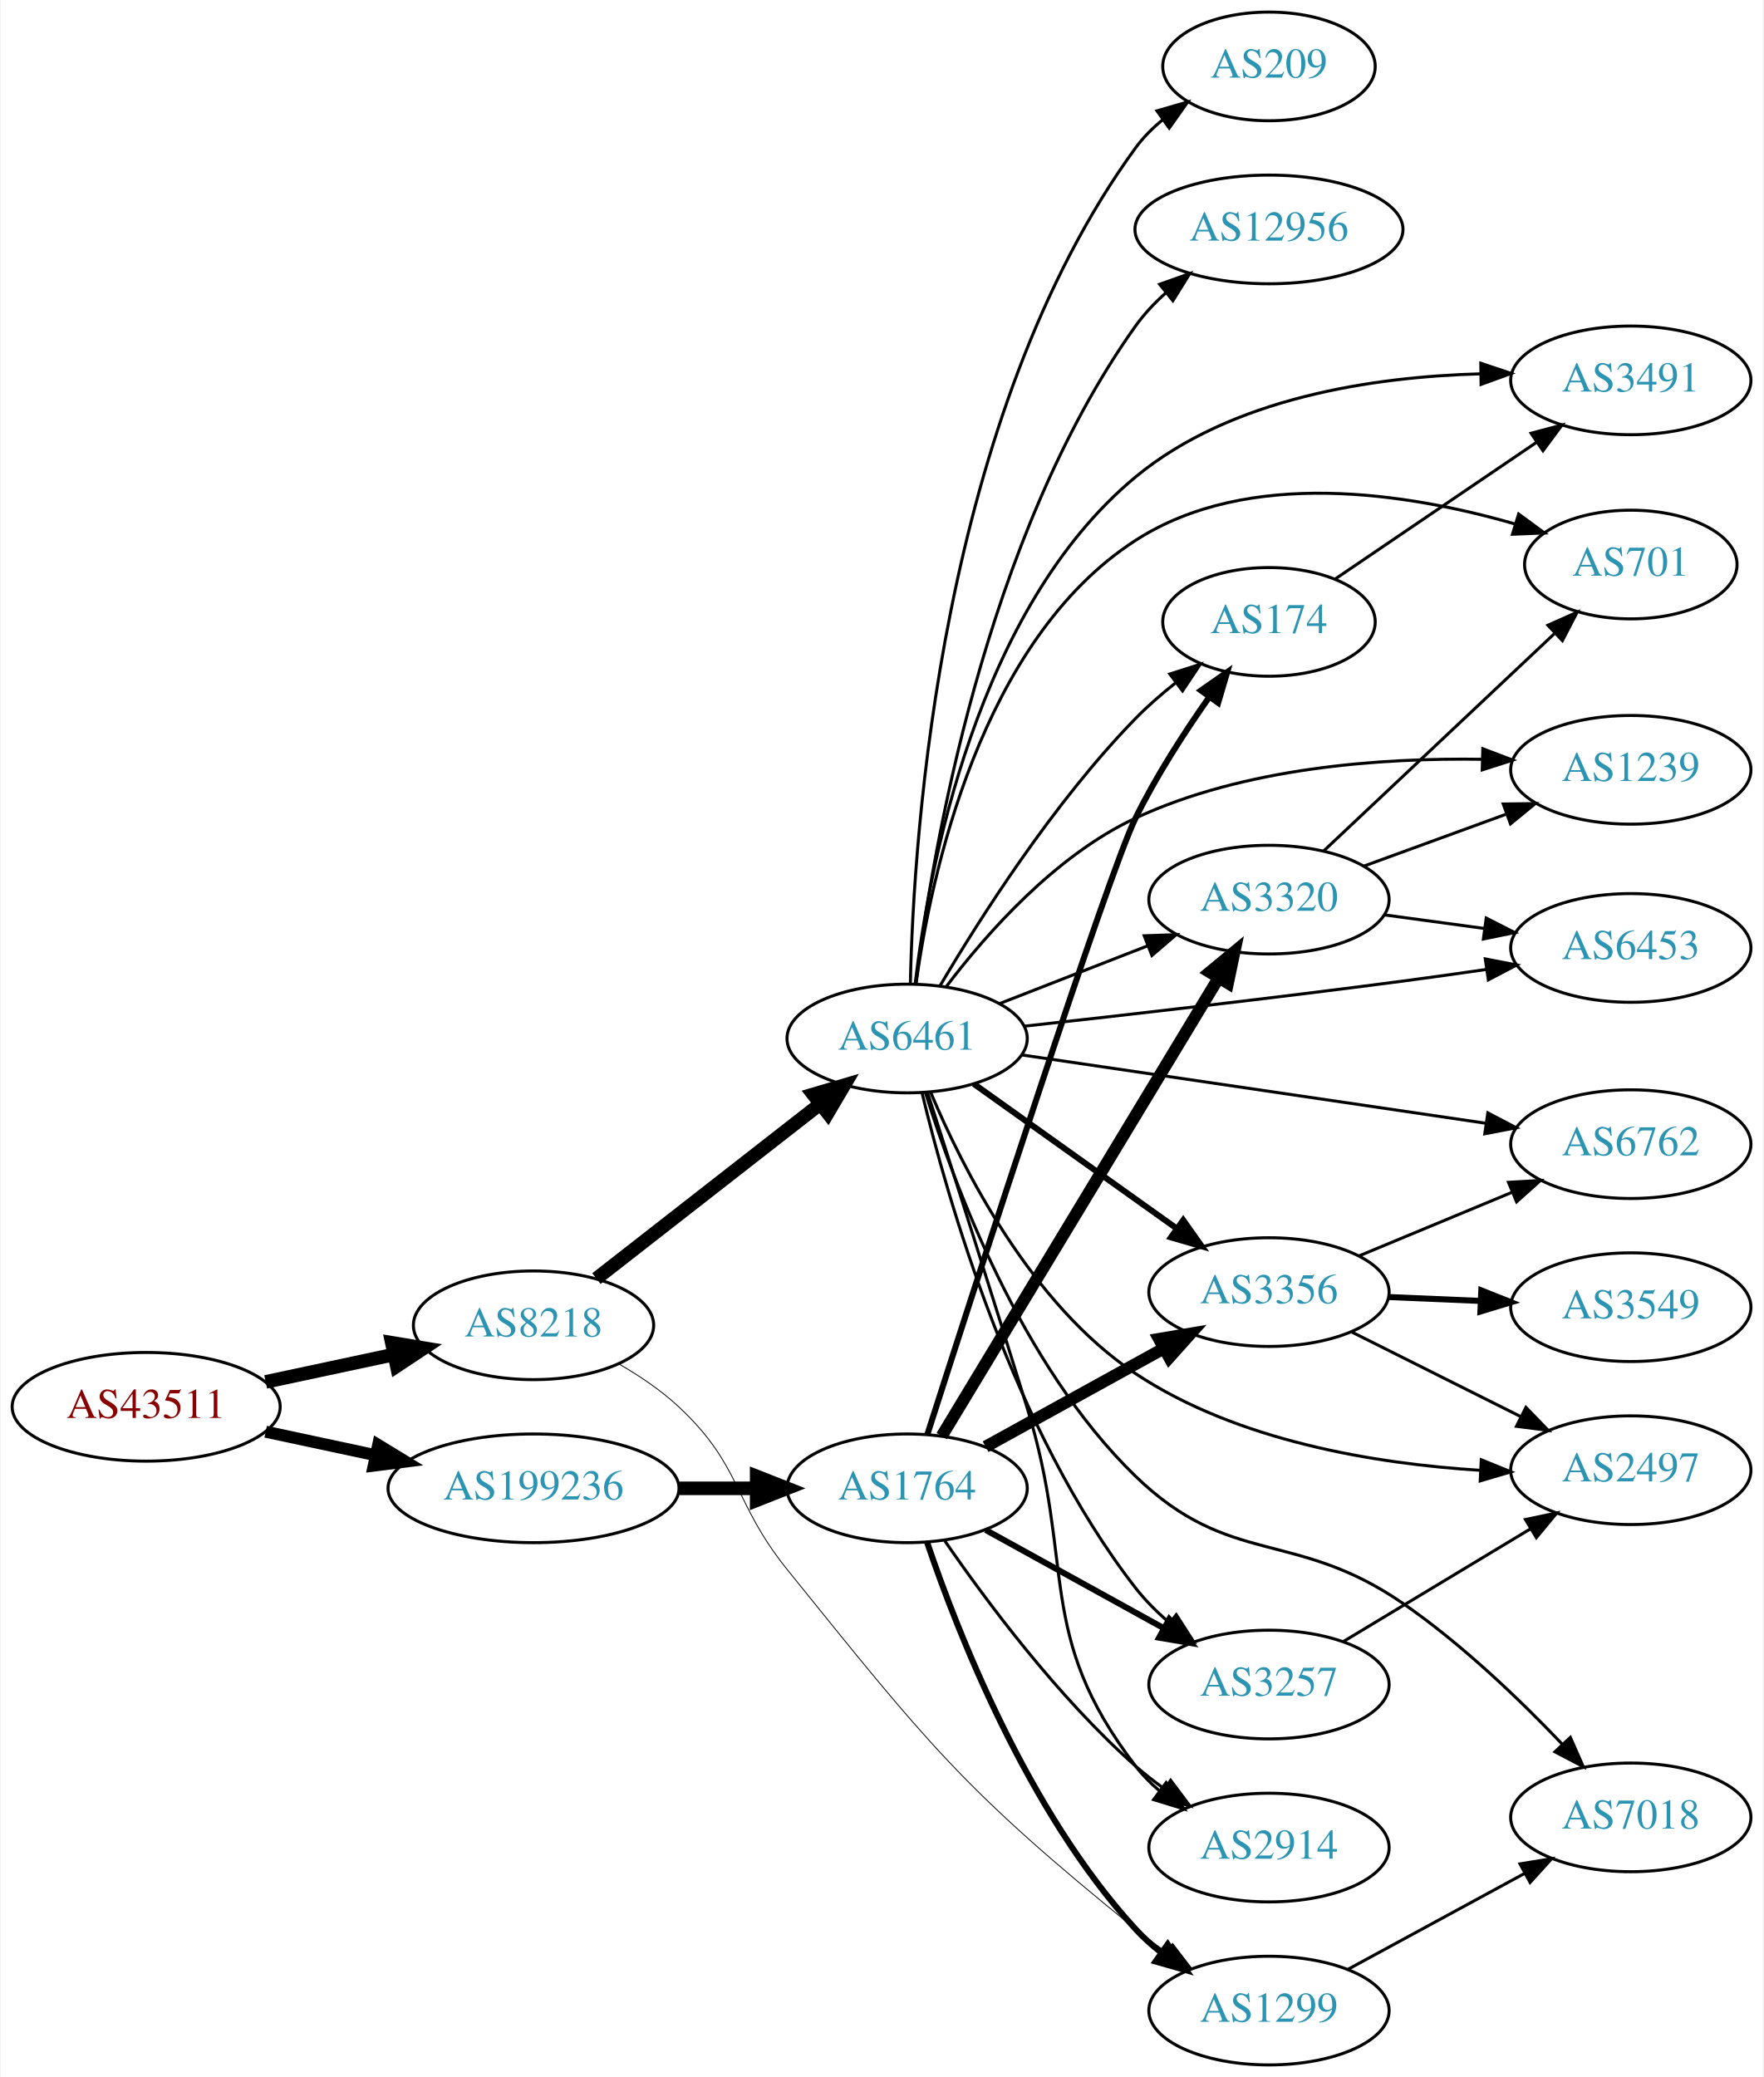
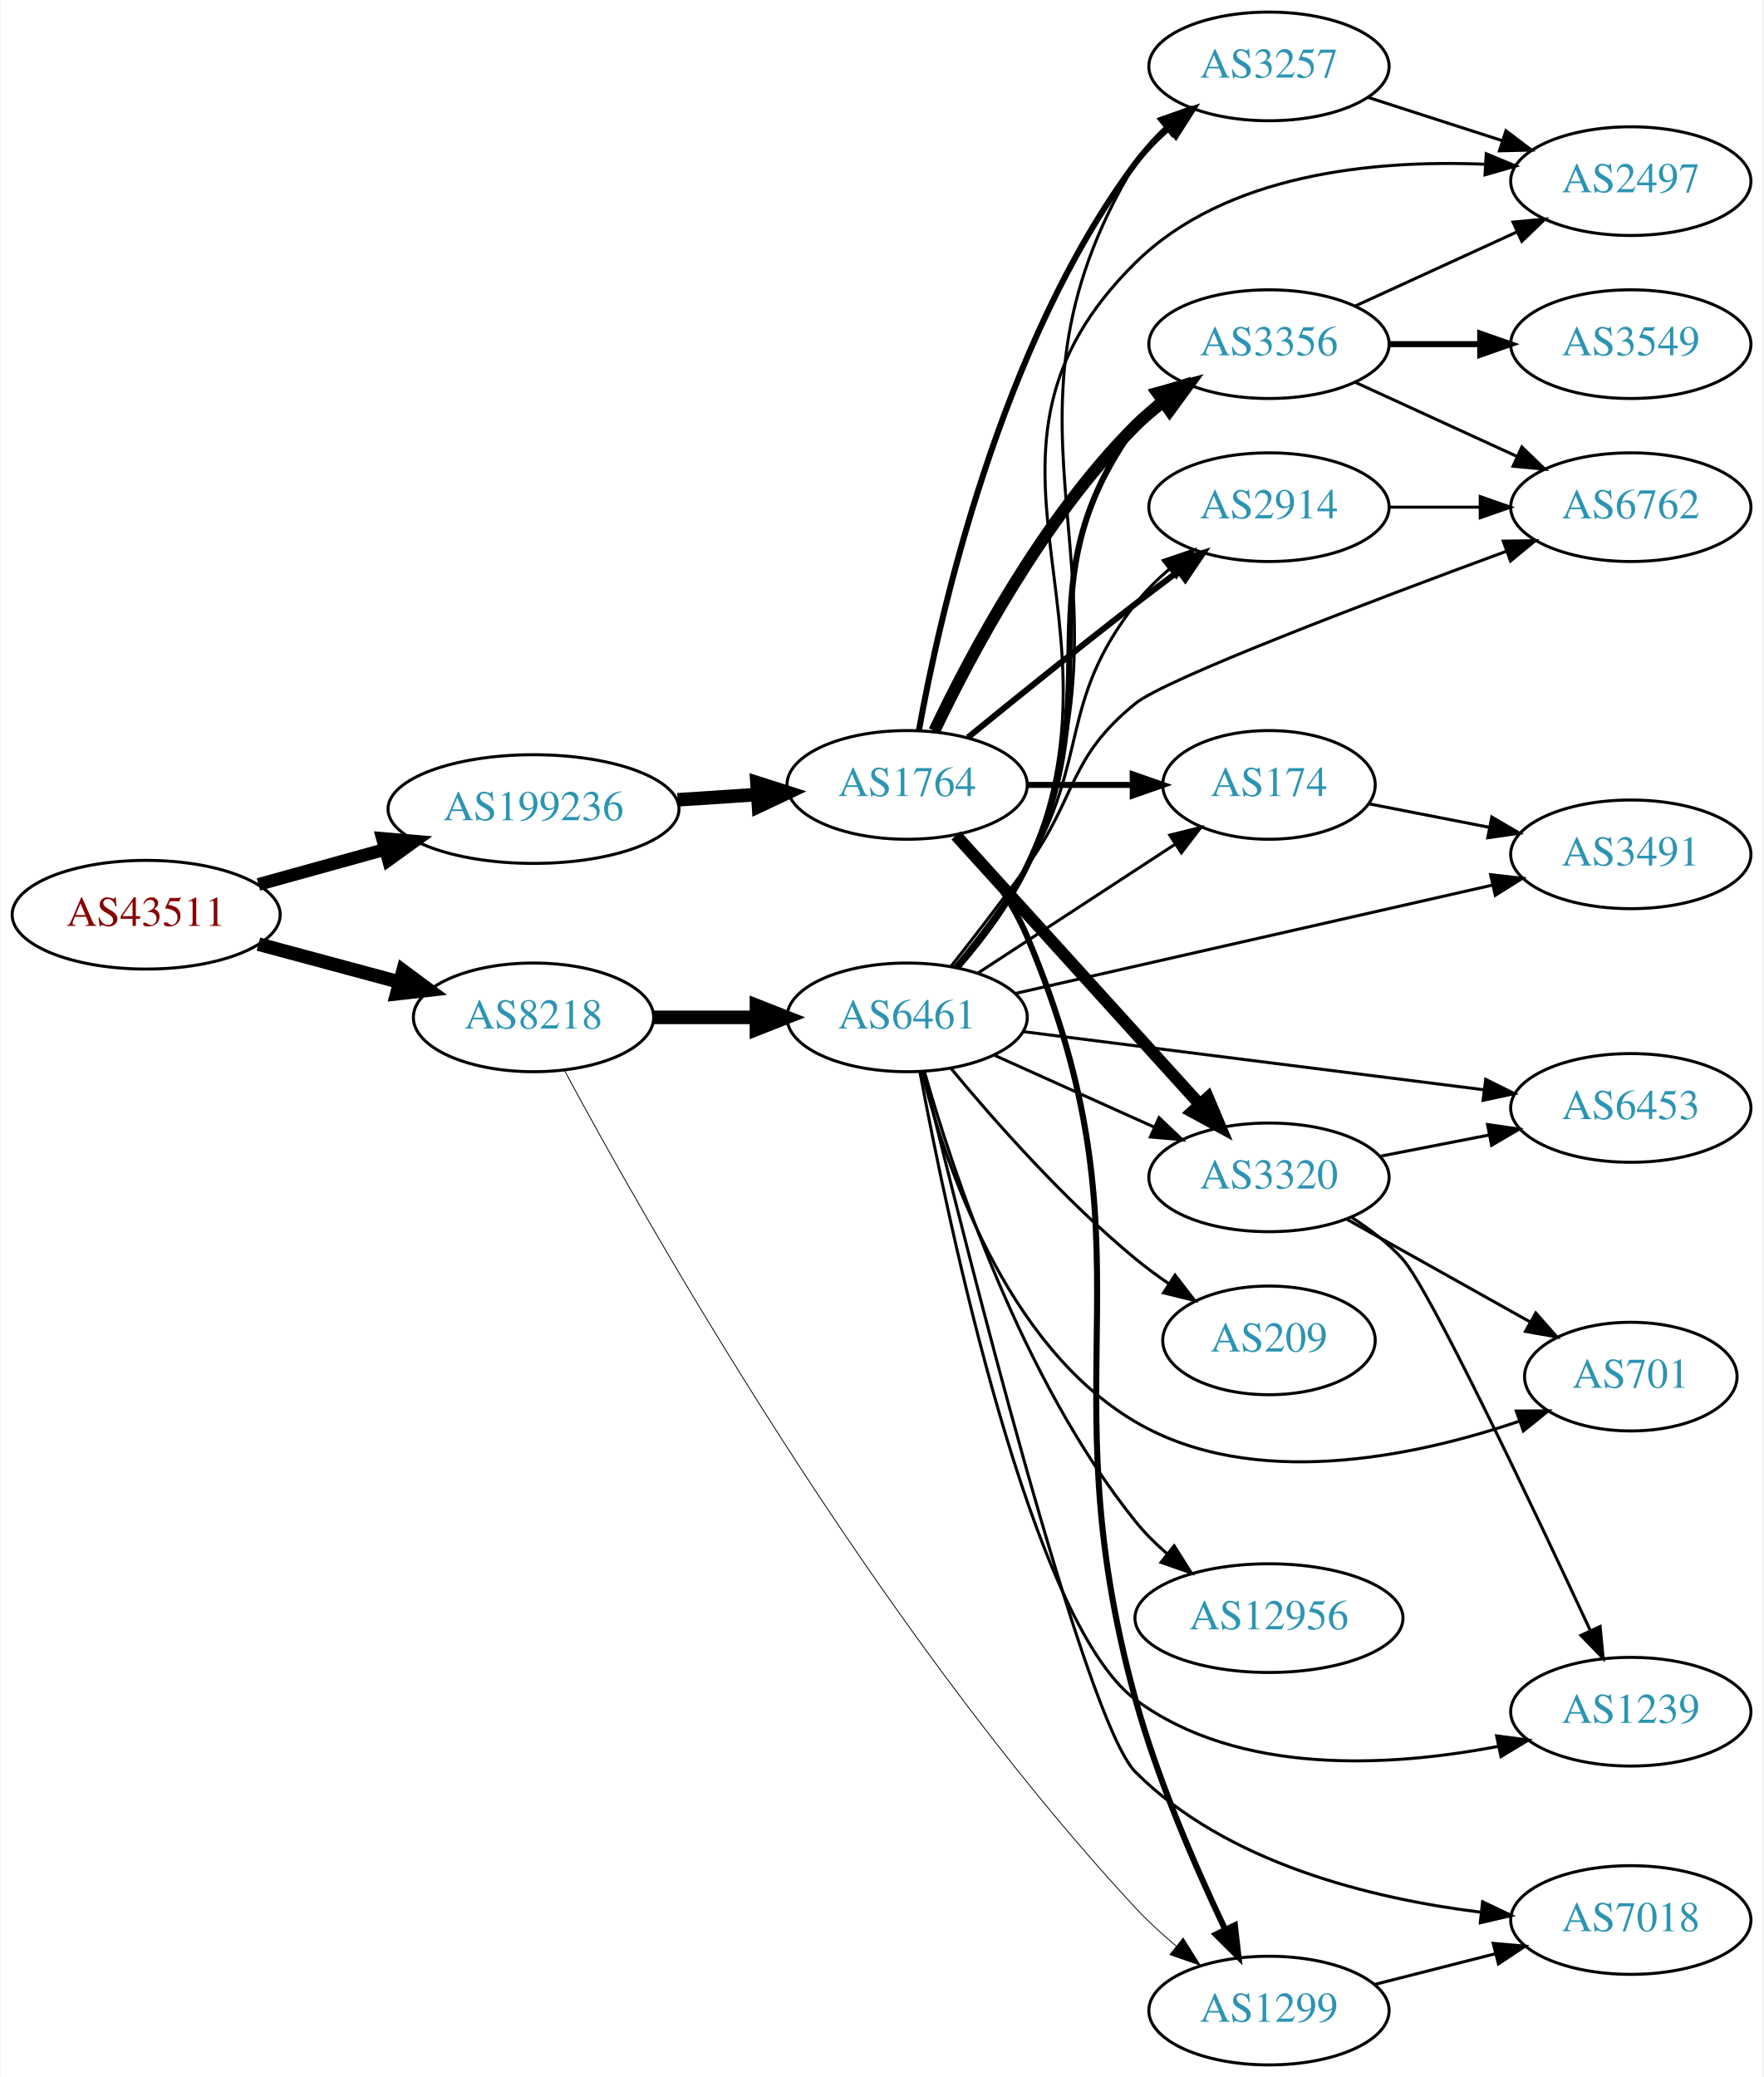
<svg xmlns="http://www.w3.org/2000/svg" xmlns:xlink="http://www.w3.org/1999/xlink" width="584pt" height="688pt" viewBox="0.00 0.00 583.56 688.00">
  <g id="graph0" class="graph" transform="scale(1 1) rotate(0) translate(4 684)">
    <polygon fill="white" stroke="none" points="-4,4 -4,-684 579.562,-684 579.562,4 -4,4" />
    <g id="node1" class="node">
      <g id="a_node1">
        <a xlink:href="/asn/43511" xlink:title="AS43511 ~ EMARSYS eMarketing Systems AG [AT]">
-           <ellipse fill="#ffffff" stroke="black" cx="44.196" cy="-218" rx="44.393" ry="18" />
-           <text text-anchor="middle" x="44.196" y="-214.3" font-family="Times,serif" font-size="14.00" fill="#880000">AS43511</text>
+           <ellipse fill="#ffffff" stroke="black" cx="44.196" cy="-381" rx="44.393" ry="18" />
+           <text text-anchor="middle" x="44.196" y="-377.3" font-family="Times,serif" font-size="14.00" fill="#880000">AS43511</text>
        </a>
      </g>
    </g>
    <g id="node2" class="node">
      <g id="a_node2">
        <a xlink:href="/asn/8218" xlink:title="AS8218 ~ legacy Neotelecoms [FR]">
-           <ellipse fill="#ffffff" stroke="black" cx="172.488" cy="-245" rx="39.794" ry="18" />
-           <text text-anchor="middle" x="172.488" y="-241.3" font-family="Times,serif" font-size="14.00" fill="#2c94b3">AS8218</text>
+           <ellipse fill="#ffffff" stroke="black" cx="172.488" cy="-347" rx="39.794" ry="18" />
+           <text text-anchor="middle" x="172.488" y="-343.3" font-family="Times,serif" font-size="14.00" fill="#2c94b3">AS8218</text>
        </a>
      </g>
    </g>
    <g id="edge1" class="edge">
-       <path fill="none" stroke="black" stroke-width="4.5" d="M83.774,-226.248C97.199,-229.118 112.38,-232.363 126.293,-235.338" />
-       <polygon fill="black" stroke="black" stroke-width="4.5" points="125.554,-239.206 136.156,-237.446 127.201,-231.505 125.554,-239.206" />
+       <path fill="none" stroke="black" stroke-width="4.5" d="M81.386,-371.257C95.975,-367.329 112.928,-362.765 128.166,-358.663" />
+       <polygon fill="black" stroke="black" stroke-width="4.5" points="129.258,-362.447 137.89,-356.045 127.21,-354.843 129.258,-362.447" />
    </g>
    <g id="node3" class="node">
      <g id="a_node3">
        <a xlink:href="/asn/199236" xlink:title="AS199236 ~ Emarsys eMarketing Systems AG [AT]">
-           <ellipse fill="#ffffff" stroke="black" cx="172.488" cy="-191" rx="48.192" ry="18" />
-           <text text-anchor="middle" x="172.488" y="-187.3" font-family="Times,serif" font-size="14.00" fill="#2c94b3">AS199236</text>
+           <ellipse fill="#ffffff" stroke="black" cx="172.488" cy="-416" rx="48.192" ry="18" />
+           <text text-anchor="middle" x="172.488" y="-412.3" font-family="Times,serif" font-size="14.00" fill="#2c94b3">AS199236</text>
        </a>
      </g>
    </g>
    <g id="edge2" class="edge">
-       <path fill="none" stroke="black" stroke-width="3.971" d="M83.774,-209.752C95.222,-207.305 107.945,-204.585 120.071,-201.992" />
-       <polygon fill="black" stroke="black" stroke-width="3.971" points="121.028,-205.367 130.075,-199.854 119.564,-198.522 121.028,-205.367" />
+       <path fill="none" stroke="black" stroke-width="4.235" d="M81.386,-391.03C94.407,-394.638 109.31,-398.768 123.198,-402.617" />
+       <polygon fill="black" stroke="black" stroke-width="4.235" points="122.462,-406.259 133.089,-405.358 124.441,-399.116 122.462,-406.259" />
    </g>
    <g id="node4" class="node">
      <g id="a_node4">
-         <a xlink:href="/asn/6461" xlink:title="AS6461 ~ Zayo Bandwidth [US]">
-           <ellipse fill="#ffffff" stroke="black" cx="296.23" cy="-340" rx="39.794" ry="18" />
-           <text text-anchor="middle" x="296.23" y="-336.3" font-family="Times,serif" font-size="14.00" fill="#2c94b3">AS6461</text>
+         <a xlink:href="/asn/6461" xlink:title="AS6461 ~ ZAYO-6461 [US]">
+           <ellipse fill="#ffffff" stroke="black" cx="296.23" cy="-347" rx="39.794" ry="18" />
+           <text text-anchor="middle" x="296.23" y="-343.3" font-family="Times,serif" font-size="14.00" fill="#2c94b3">AS6461</text>
        </a>
      </g>
    </g>
    <g id="edge3" class="edge">
-       <path fill="none" stroke="black" stroke-width="4.5" d="M193.319,-260.475C213.481,-276.208 244.889,-300.717 267.509,-318.368" />
-       <polygon fill="black" stroke="black" stroke-width="4.5" points="265.102,-321.484 275.408,-324.532 269.946,-315.276 265.102,-321.484" />
+       <path fill="none" stroke="black" stroke-width="4.5" d="M212.343,-347C223.105,-347 234.928,-347 246.189,-347" />
+       <polygon fill="black" stroke="black" stroke-width="4.5" points="246.327,-350.938 256.327,-347 246.327,-343.063 246.327,-350.938" />
    </g>
    <g id="node5" class="node">
      <g id="a_node5">
        <a xlink:href="/asn/1299" xlink:title="AS1299 ~ Telia Carrier [EU]">
          <ellipse fill="#ffffff" stroke="black" cx="416.073" cy="-18" rx="39.794" ry="18" />
          <text text-anchor="middle" x="416.073" y="-14.3" font-family="Times,serif" font-size="14.00" fill="#2c94b3">AS1299</text>
        </a>
      </g>
    </g>
    <g id="edge4" class="edge">
-       <path fill="none" stroke="black" stroke-width="0.281" d="M200.867,-232.134C207.741,-228.171 214.8,-223.406 220.584,-218 241.656,-198.303 238.474,-186.451 256.584,-164 302.819,-106.683 314.613,-91.3 371.877,-45 375.126,-42.373 378.647,-39.795 382.23,-37.339" />
-       <polygon fill="black" stroke="black" stroke-width="0.281" points="384.149,-40.266 390.6,-31.861 380.316,-34.409 384.149,-40.266" />
+       <path fill="none" stroke="black" stroke-width="0.281" d="M182.772,-329.356C208.532,-281.383 284.768,-145.88 371.877,-52 375.952,-47.608 380.626,-43.325 385.361,-39.362" />
+       <polygon fill="black" stroke="black" stroke-width="0.281" points="387.659,-42.006 393.29,-33.032 383.292,-36.536 387.659,-42.006" />
    </g>
    <g id="node21" class="node">
      <g id="a_node21">
        <a xlink:href="/asn/1764" xlink:title="AS1764 ~ NEXTLAYER-AS [AT]">
-           <ellipse fill="#ffffff" stroke="black" cx="296.23" cy="-191" rx="39.794" ry="18" />
-           <text text-anchor="middle" x="296.23" y="-187.3" font-family="Times,serif" font-size="14.00" fill="#2c94b3">AS1764</text>
+           <ellipse fill="#ffffff" stroke="black" cx="296.23" cy="-424" rx="39.794" ry="18" />
+           <text text-anchor="middle" x="296.23" y="-420.3" font-family="Times,serif" font-size="14.00" fill="#2c94b3">AS1764</text>
        </a>
      </g>
    </g>
    <g id="edge22" class="edge">
-       <path fill="none" stroke="black" stroke-width="4.5" d="M220.905,-191C229.259,-191 237.969,-191 246.361,-191" />
-       <polygon fill="black" stroke="black" stroke-width="4.5" points="246.396,-194.938 256.396,-191 246.396,-187.063 246.396,-194.938" />
+       <path fill="none" stroke="black" stroke-width="4.5" d="M220.208,-419.07C228.884,-419.64 237.965,-420.237 246.693,-420.81" />
+       <polygon fill="black" stroke="black" stroke-width="4.5" points="246.494,-424.743 256.731,-421.47 247.011,-416.885 246.494,-424.743" />
    </g>
    <g id="node6" class="node">
      <g id="a_node6">
-         <a xlink:href="/asn/7018" xlink:title="AS7018 ~ AT&amp;T Services, Inc. [US]">
-           <ellipse fill="#ffffff" stroke="black" cx="535.915" cy="-82" rx="39.794" ry="18" />
-           <text text-anchor="middle" x="535.915" y="-78.3" font-family="Times,serif" font-size="14.00" fill="#2c94b3">AS7018</text>
+         <a xlink:href="/asn/209" xlink:title="AS209 ~ CenturyLink Communications, LLC [US]">
+           <ellipse fill="#ffffff" stroke="black" cx="416.073" cy="-240" rx="35.194" ry="18" />
+           <text text-anchor="middle" x="416.073" y="-236.3" font-family="Times,serif" font-size="14.00" fill="#2c94b3">AS209</text>
        </a>
      </g>
    </g>
    <g id="edge5" class="edge">
-       <path fill="none" stroke="black" d="M302.287,-322.105C311.546,-292.228 333.846,-231.838 371.877,-195 403.118,-164.738 424.42,-177.63 460.269,-153 479.852,-139.546 499.212,-120.936 513.306,-106.144" />
-       <polygon fill="black" stroke="black" points="515.896,-108.499 520.17,-98.805 510.784,-103.718 515.896,-108.499" />
+       <path fill="none" stroke="black" d="M310.689,-330.162C324.836,-313.079 348.276,-286.452 371.877,-267 375.349,-264.138 379.147,-261.348 383.004,-258.713" />
+       <polygon fill="black" stroke="black" points="384.964,-261.613 391.439,-253.227 381.148,-255.745 384.964,-261.613" />
    </g>
    <g id="node7" class="node">
      <g id="a_node7">
        <a xlink:href="/asn/6762" xlink:title="AS6762 ~ TELECOM ITALIA SPARKLE S.p.A. [IT]">
-           <ellipse fill="#ffffff" stroke="black" cx="535.915" cy="-305" rx="39.794" ry="18" />
-           <text text-anchor="middle" x="535.915" y="-301.3" font-family="Times,serif" font-size="14.00" fill="#2c94b3">AS6762</text>
+           <ellipse fill="#ffffff" stroke="black" cx="535.915" cy="-516" rx="39.794" ry="18" />
+           <text text-anchor="middle" x="535.915" y="-512.3" font-family="Times,serif" font-size="14.00" fill="#2c94b3">AS6762</text>
        </a>
      </g>
    </g>
    <g id="edge6" class="edge">
-       <path fill="none" stroke="black" d="M334.108,-334.57C375.479,-328.477 442.69,-318.58 487.828,-311.934" />
-       <polygon fill="black" stroke="black" points="488.568,-315.363 497.951,-310.443 487.548,-308.437 488.568,-315.363" />
+       <path fill="none" stroke="black" d="M310.766,-363.901C318.323,-373.485 327.811,-385.773 335.877,-397 352.707,-420.425 349.468,-432.839 371.877,-451 381.884,-459.111 449.803,-484.865 494.763,-501.417" />
+       <polygon fill="black" stroke="black" points="493.664,-504.742 504.258,-504.901 496.076,-498.17 493.664,-504.742" />
    </g>
    <g id="node8" class="node">
      <g id="a_node8">
-         <a xlink:href="/asn/3320" xlink:title="AS3320 ~ DTAG [DE]">
-           <ellipse fill="#ffffff" stroke="black" cx="416.073" cy="-386" rx="39.794" ry="18" />
-           <text text-anchor="middle" x="416.073" y="-382.3" font-family="Times,serif" font-size="14.00" fill="#2c94b3">AS3320</text>
+         <a xlink:href="/asn/3257" xlink:title="AS3257 ~ GTT [DE]">
+           <ellipse fill="#ffffff" stroke="black" cx="416.073" cy="-662" rx="39.794" ry="18" />
+           <text text-anchor="middle" x="416.073" y="-658.3" font-family="Times,serif" font-size="14.00" fill="#2c94b3">AS3257</text>
        </a>
      </g>
    </g>
    <g id="edge7" class="edge">
-       <path fill="none" stroke="black" d="M326.967,-351.608C341.76,-357.382 359.838,-364.439 375.759,-370.654" />
-       <polygon fill="black" stroke="black" points="374.757,-374.02 385.346,-374.396 377.303,-367.499 374.757,-374.02" />
+       <path fill="none" stroke="black" d="M313.569,-363.647C321.57,-372.769 330.595,-384.701 335.877,-397 377.227,-493.28 317.711,-540.301 371.877,-630 374.455,-634.269 377.839,-638.151 381.58,-641.62" />
+       <polygon fill="black" stroke="black" points="379.649,-644.561 389.616,-648.154 384.065,-639.13 379.649,-644.561" />
    </g>
    <g id="node9" class="node">
      <g id="a_node9">
-         <a xlink:href="/asn/174" xlink:title="AS174 ~ Cogent Communications [US]">
-           <ellipse fill="#ffffff" stroke="black" cx="416.073" cy="-478" rx="35.194" ry="18" />
-           <text text-anchor="middle" x="416.073" y="-474.3" font-family="Times,serif" font-size="14.00" fill="#2c94b3">AS174</text>
+         <a xlink:href="/asn/3491" xlink:title="AS3491 ~ PCCW Global, Inc. [US]">
+           <ellipse fill="#ffffff" stroke="black" cx="535.915" cy="-401" rx="39.794" ry="18" />
+           <text text-anchor="middle" x="535.915" y="-397.3" font-family="Times,serif" font-size="14.00" fill="#2c94b3">AS3491</text>
        </a>
      </g>
    </g>
    <g id="edge8" class="edge">
-       <path fill="none" stroke="black" d="M307.104,-357.416C320.149,-379.525 344.676,-418.137 371.877,-446 375.87,-450.09 380.425,-454.055 385.045,-457.721" />
-       <polygon fill="black" stroke="black" points="383.229,-460.735 393.322,-463.957 387.441,-455.144 383.229,-460.735" />
+       <path fill="none" stroke="black" d="M332.046,-354.91C373.883,-364.415 444.166,-380.382 490.039,-390.805" />
+       <polygon fill="black" stroke="black" points="489.479,-394.266 500.006,-393.069 491.03,-387.44 489.479,-394.266" />
    </g>
    <g id="node10" class="node">
      <g id="a_node10">
-         <a xlink:href="/asn/3356" xlink:title="AS3356 ~ Level 3 Parent, LLC [US]">
-           <ellipse fill="#ffffff" stroke="black" cx="416.073" cy="-256" rx="39.794" ry="18" />
-           <text text-anchor="middle" x="416.073" y="-252.3" font-family="Times,serif" font-size="14.00" fill="#2c94b3">AS3356</text>
+         <a xlink:href="/asn/701" xlink:title="AS701 ~ UUNET [US]">
+           <ellipse fill="#ffffff" stroke="black" cx="535.915" cy="-228" rx="35.194" ry="18" />
+           <text text-anchor="middle" x="535.915" y="-224.3" font-family="Times,serif" font-size="14.00" fill="#2c94b3">AS701</text>
        </a>
      </g>
    </g>
    <g id="edge9" class="edge">
-       <path fill="none" stroke="black" stroke-width="2" d="M318.298,-324.982C337.034,-311.627 364.625,-291.96 385.558,-277.039" />
-       <polygon fill="black" stroke="black" stroke-width="2" points="387.678,-279.825 393.79,-271.171 383.615,-274.125 387.678,-279.825" />
+       <path fill="none" stroke="black" d="M301.096,-329.028C308.689,-298.742 328.713,-238.364 371.877,-213 410.687,-190.194 463.874,-201.345 498.797,-213.167" />
+       <polygon fill="black" stroke="black" points="497.979,-216.592 508.573,-216.656 500.331,-209.999 497.979,-216.592" />
    </g>
    <g id="node11" class="node">
      <g id="a_node11">
-         <a xlink:href="/asn/3491" xlink:title="AS3491 ~ PCCW Global, Inc. [US]">
-           <ellipse fill="#ffffff" stroke="black" cx="535.915" cy="-558" rx="39.794" ry="18" />
-           <text text-anchor="middle" x="535.915" y="-554.3" font-family="Times,serif" font-size="14.00" fill="#2c94b3">AS3491</text>
+         <a xlink:href="/asn/174" xlink:title="AS174 ~ Cogent Communications [US]">
+           <ellipse fill="#ffffff" stroke="black" cx="416.073" cy="-424" rx="35.194" ry="18" />
+           <text text-anchor="middle" x="416.073" y="-420.3" font-family="Times,serif" font-size="14.00" fill="#2c94b3">AS174</text>
        </a>
      </g>
    </g>
    <g id="edge10" class="edge">
-       <path fill="none" stroke="black" d="M298.883,-358.12C303.334,-395.707 319.075,-482.29 371.877,-526 403.627,-552.284 450.73,-559.196 486.154,-560.172" />
-       <polygon fill="black" stroke="black" points="486.233,-563.674 496.277,-560.301 486.322,-556.674 486.233,-563.674" />
+       <path fill="none" stroke="black" d="M319.673,-361.664C338.171,-373.751 364.578,-391.006 384.921,-404.299" />
+       <polygon fill="black" stroke="black" points="383.223,-407.37 393.509,-409.91 387.052,-401.51 383.223,-407.37" />
    </g>
    <g id="node12" class="node">
      <g id="a_node12">
-         <a xlink:href="/asn/209" xlink:title="AS209 ~ CenturyLink Communications, LLC [US]">
-           <ellipse fill="#ffffff" stroke="black" cx="416.073" cy="-662" rx="35.194" ry="18" />
-           <text text-anchor="middle" x="416.073" y="-658.3" font-family="Times,serif" font-size="14.00" fill="#2c94b3">AS209</text>
+         <a xlink:href="/asn/3356" xlink:title="AS3356 ~ Level 3 Parent, LLC [US]">
+           <ellipse fill="#ffffff" stroke="black" cx="416.073" cy="-570" rx="39.794" ry="18" />
+           <text text-anchor="middle" x="416.073" y="-566.3" font-family="Times,serif" font-size="14.00" fill="#2c94b3">AS3356</text>
        </a>
      </g>
    </g>
    <g id="edge11" class="edge">
-       <path fill="none" stroke="black" d="M297.299,-358.215C298.364,-407.627 307.294,-546.423 371.877,-635 374.397,-638.457 377.507,-641.571 380.895,-644.35" />
-       <polygon fill="black" stroke="black" points="378.976,-647.28 389.154,-650.224 383.034,-641.576 378.976,-647.28" />
+       <path fill="none" stroke="black" stroke-width="2" d="M312.74,-363.4C320.708,-372.635 329.961,-384.749 335.877,-397 364.939,-457.182 332.667,-488.878 371.877,-543 374.082,-546.044 376.745,-548.821 379.654,-551.337" />
+       <polygon fill="black" stroke="black" stroke-width="2" points="377.669,-554.222 387.781,-557.386 381.85,-548.608 377.669,-554.222" />
    </g>
    <g id="node13" class="node">
      <g id="a_node13">
-         <a xlink:href="/asn/2914" xlink:title="AS2914 ~ NTT America, Inc. [US]">
-           <ellipse fill="#ffffff" stroke="black" cx="416.073" cy="-72" rx="39.794" ry="18" />
-           <text text-anchor="middle" x="416.073" y="-68.3" font-family="Times,serif" font-size="14.00" fill="#2c94b3">AS2914</text>
+         <a xlink:href="/asn/1239" xlink:title="AS1239 ~ Sprint [US]">
+           <ellipse fill="#ffffff" stroke="black" cx="535.915" cy="-117" rx="39.794" ry="18" />
+           <text text-anchor="middle" x="535.915" y="-113.3" font-family="Times,serif" font-size="14.00" fill="#2c94b3">AS1239</text>
        </a>
      </g>
    </g>
    <g id="edge12" class="edge">
-       <path fill="none" stroke="black" d="M302.935,-322.243C310.54,-298.514 324.376,-255.142 335.877,-218 352.22,-165.216 338.306,-142.889 371.877,-99 374.16,-96.015 376.876,-93.276 379.818,-90.785" />
-       <polygon fill="black" stroke="black" points="382.012,-93.516 387.99,-84.769 377.862,-87.879 382.012,-93.516" />
+       <path fill="none" stroke="black" d="M300.478,-328.844C309.655,-279.795 337.36,-146.6 371.877,-121 406.029,-95.67 456.218,-98.682 491.876,-105.5" />
+       <polygon fill="black" stroke="black" points="491.478,-108.992 501.982,-107.607 492.907,-102.14 491.478,-108.992" />
    </g>
    <g id="node14" class="node">
      <g id="a_node14">
-         <a xlink:href="/asn/12956" xlink:title="AS12956 ~ TELXIUS [ES]">
-           <ellipse fill="#ffffff" stroke="black" cx="416.073" cy="-608" rx="44.393" ry="18" />
-           <text text-anchor="middle" x="416.073" y="-604.3" font-family="Times,serif" font-size="14.00" fill="#2c94b3">AS12956</text>
+         <a xlink:href="/asn/2497" xlink:title="AS2497 ~ Internet Initiative Japan Inc. [JP]">
+           <ellipse fill="#ffffff" stroke="black" cx="535.915" cy="-624" rx="39.794" ry="18" />
+           <text text-anchor="middle" x="535.915" y="-620.3" font-family="Times,serif" font-size="14.00" fill="#2c94b3">AS2497</text>
        </a>
      </g>
    </g>
    <g id="edge13" class="edge">
-       <path fill="none" stroke="black" d="M299.139,-358.263C304.301,-400.301 321.705,-505.689 371.877,-576 374.709,-579.969 378.185,-583.652 381.923,-586.998" />
-       <polygon fill="black" stroke="black" points="379.861,-589.832 389.844,-593.382 384.254,-584.381 379.861,-589.832" />
+       <path fill="none" stroke="black" d="M313.444,-363.702C321.411,-372.839 330.443,-384.768 335.877,-397 372.544,-479.539 307.568,-533.584 371.877,-597 401.812,-626.52 450.896,-631.092 487.399,-629.604" />
+       <polygon fill="black" stroke="black" points="488.028,-633.074 497.811,-629.004 487.626,-626.085 488.028,-633.074" />
    </g>
    <g id="node15" class="node">
      <g id="a_node15">
-         <a xlink:href="/asn/1239" xlink:title="AS1239 ~ Sprint [US]">
-           <ellipse fill="#ffffff" stroke="black" cx="535.915" cy="-429" rx="39.794" ry="18" />
-           <text text-anchor="middle" x="535.915" y="-425.3" font-family="Times,serif" font-size="14.00" fill="#2c94b3">AS1239</text>
+         <a xlink:href="/asn/12956" xlink:title="AS12956 ~ TELXIUS [ES]">
+           <ellipse fill="#ffffff" stroke="black" cx="416.073" cy="-148" rx="44.393" ry="18" />
+           <text text-anchor="middle" x="416.073" y="-144.3" font-family="Times,serif" font-size="14.00" fill="#2c94b3">AS12956</text>
        </a>
      </g>
    </g>
    <g id="edge14" class="edge">
-       <path fill="none" stroke="black" d="M309.266,-357.283C322.437,-374.659 345.259,-400.598 371.877,-413 407.856,-429.764 453.062,-433.005 486.741,-432.485" />
-       <polygon fill="black" stroke="black" points="486.898,-435.983 496.8,-432.214 486.71,-428.985 486.898,-435.983" />
+       <path fill="none" stroke="black" d="M301.948,-329.06C311.153,-296.61 333.988,-227.164 371.877,-180 374.931,-176.198 378.537,-172.615 382.344,-169.32" />
+       <polygon fill="black" stroke="black" points="384.67,-171.943 390.326,-162.983 380.318,-166.46 384.67,-171.943" />
    </g>
    <g id="node16" class="node">
      <g id="a_node16">
-         <a xlink:href="/asn/2497" xlink:title="AS2497 ~ Internet Initiative Japan Inc. [JP]">
-           <ellipse fill="#ffffff" stroke="black" cx="535.915" cy="-197" rx="39.794" ry="18" />
-           <text text-anchor="middle" x="535.915" y="-193.3" font-family="Times,serif" font-size="14.00" fill="#2c94b3">AS2497</text>
+         <a xlink:href="/asn/2914" xlink:title="AS2914 ~ NTT America, Inc. [US]">
+           <ellipse fill="#ffffff" stroke="black" cx="416.073" cy="-516" rx="39.794" ry="18" />
+           <text text-anchor="middle" x="416.073" y="-512.3" font-family="Times,serif" font-size="14.00" fill="#2c94b3">AS2914</text>
        </a>
      </g>
    </g>
    <g id="edge15" class="edge">
-       <path fill="none" stroke="black" d="M304.029,-322.157C314.551,-297.104 337.249,-251.999 371.877,-229 405.629,-206.582 451.428,-199.131 485.892,-196.972" />
-       <polygon fill="black" stroke="black" points="486.384,-200.452 496.198,-196.461 486.037,-193.461 486.384,-200.452" />
+       <path fill="none" stroke="black" d="M312.019,-363.783C319.775,-373.13 329.056,-385.229 335.877,-397 356.857,-433.207 346.128,-451.013 371.877,-484 375.096,-488.125 378.977,-491.977 383.075,-495.479" />
+       <polygon fill="black" stroke="black" points="381.075,-498.358 391.108,-501.761 385.387,-492.844 381.075,-498.358" />
    </g>
    <g id="node17" class="node">
      <g id="a_node17">
-         <a xlink:href="/asn/3257" xlink:title="AS3257 ~ GTT [DE]">
-           <ellipse fill="#ffffff" stroke="black" cx="416.073" cy="-126" rx="39.794" ry="18" />
-           <text text-anchor="middle" x="416.073" y="-122.3" font-family="Times,serif" font-size="14.00" fill="#2c94b3">AS3257</text>
+         <a xlink:href="/asn/7018" xlink:title="AS7018 ~ AT&amp;T Services, Inc. [US]">
+           <ellipse fill="#ffffff" stroke="black" cx="535.915" cy="-48" rx="39.794" ry="18" />
+           <text text-anchor="middle" x="535.915" y="-44.3" font-family="Times,serif" font-size="14.00" fill="#2c94b3">AS7018</text>
        </a>
      </g>
    </g>
    <g id="edge16" class="edge">
-       <path fill="none" stroke="black" d="M301.149,-322.079C309.415,-287.448 331.296,-210.156 371.877,-158 375.09,-153.87 378.967,-150.015 383.064,-146.511" />
-       <polygon fill="black" stroke="black" points="385.375,-149.147 391.095,-140.229 381.062,-143.633 385.375,-149.147" />
+       <path fill="none" stroke="black" d="M301.584,-328.889C314.855,-274.288 354.916,-113.991 371.877,-97 401.999,-66.824 449.945,-55.097 486.062,-50.609" />
+       <polygon fill="black" stroke="black" points="486.823,-54.047 496.383,-49.481 486.062,-47.089 486.823,-54.047" />
    </g>
    <g id="node18" class="node">
      <g id="a_node18">
-         <a xlink:href="/asn/6453" xlink:title="AS6453 ~ TATA COMMUNICATIONS (AMERICA) INC [US]">
-           <ellipse fill="#ffffff" stroke="black" cx="535.915" cy="-370" rx="39.794" ry="18" />
-           <text text-anchor="middle" x="535.915" y="-366.3" font-family="Times,serif" font-size="14.00" fill="#2c94b3">AS6453</text>
+         <a xlink:href="/asn/3320" xlink:title="AS3320 ~ DTAG [DE]">
+           <ellipse fill="#ffffff" stroke="black" cx="416.073" cy="-294" rx="39.794" ry="18" />
+           <text text-anchor="middle" x="416.073" y="-290.3" font-family="Times,serif" font-size="14.00" fill="#2c94b3">AS3320</text>
        </a>
      </g>
    </g>
    <g id="edge17" class="edge">
-       <path fill="none" stroke="black" d="M335.156,-344.091C368.225,-347.736 417.467,-353.354 460.269,-359 469.233,-360.183 478.789,-361.527 487.968,-362.86" />
-       <polygon fill="black" stroke="black" points="487.715,-366.361 498.118,-364.351 488.733,-359.435 487.715,-366.361" />
+       <path fill="none" stroke="black" d="M325.157,-334.44C341.007,-327.311 361.04,-318.301 378.172,-310.596" />
+       <polygon fill="black" stroke="black" points="379.662,-313.764 387.346,-306.47 376.79,-307.38 379.662,-313.764" />
    </g>
    <g id="node19" class="node">
      <g id="a_node19">
-         <a xlink:href="/asn/701" xlink:title="AS701 ~ UUNET [US]">
-           <ellipse fill="#ffffff" stroke="black" cx="535.915" cy="-497" rx="35.194" ry="18" />
-           <text text-anchor="middle" x="535.915" y="-493.3" font-family="Times,serif" font-size="14.00" fill="#2c94b3">AS701</text>
+         <a xlink:href="/asn/6453" xlink:title="AS6453 ~ TATA COMMUNICATIONS (AMERICA) INC [US]">
+           <ellipse fill="#ffffff" stroke="black" cx="535.915" cy="-317" rx="39.794" ry="18" />
+           <text text-anchor="middle" x="535.915" y="-313.3" font-family="Times,serif" font-size="14.00" fill="#2c94b3">AS6453</text>
        </a>
      </g>
    </g>
    <g id="edge18" class="edge">
-       <path fill="none" stroke="black" d="M299.15,-357.979C304.014,-393.424 320.358,-471.762 371.877,-505 409.264,-529.121 462.116,-520.647 497.401,-510.485" />
-       <polygon fill="black" stroke="black" points="498.766,-513.728 507.305,-507.457 496.719,-507.034 498.766,-513.728" />
-     </g>
-     <g id="edge32" class="edge">
-       <path fill="none" stroke="black" d="M442.353,-31.73C459.44,-41.009 482.203,-53.372 500.879,-63.515" />
-       <polygon fill="black" stroke="black" points="499.219,-66.596 509.677,-68.293 502.56,-60.445 499.219,-66.596" />
-     </g>
-     <g id="edge31" class="edge">
-       <path fill="none" stroke="black" d="M447.42,-397.074C461.741,-402.299 479.033,-408.609 494.451,-414.235" />
-       <polygon fill="black" stroke="black" points="493.667,-417.675 504.261,-417.815 496.067,-411.099 493.667,-417.675" />
+       <path fill="none" stroke="black" d="M334.63,-342.279C375.867,-337.075 442.312,-328.688 487.253,-323.016" />
+       <polygon fill="black" stroke="black" points="487.858,-326.467 497.341,-321.742 486.982,-319.522 487.858,-326.467" />
+     </g>
+     <g id="edge29" class="edge">
+       <path fill="none" stroke="black" d="M451.158,-26.677C463.616,-29.849 477.888,-33.482 491.079,-36.84" />
+       <polygon fill="black" stroke="black" points="490.352,-40.267 500.907,-39.342 492.079,-33.483 490.352,-40.267" />
+     </g>
+     <g id="edge35" class="edge">
+       <path fill="none" stroke="black" d="M448.963,-651.717C462.587,-647.323 478.673,-642.136 493.222,-637.445" />
+       <polygon fill="black" stroke="black" points="494.557,-640.692 503,-634.292 492.408,-634.03 494.557,-640.692" />
    </g>
    <g id="edge30" class="edge">
-       <path fill="none" stroke="black" d="M454.359,-380.938C464.891,-379.508 476.493,-377.932 487.533,-376.433" />
-       <polygon fill="black" stroke="black" points="488.029,-379.898 497.467,-375.084 487.087,-372.962 488.029,-379.898" />
-     </g>
-     <g id="edge29" class="edge">
-       <path fill="none" stroke="black" d="M434.208,-402.14C454.308,-421.073 487.774,-452.596 510.564,-474.063" />
-       <polygon fill="black" stroke="black" points="508.462,-476.891 518.141,-481.2 513.261,-471.795 508.462,-476.891" />
-     </g>
-     <g id="edge33" class="edge">
-       <path fill="none" stroke="black" d="M437.869,-492.118C456.37,-504.678 483.659,-523.204 504.592,-537.414" />
-       <polygon fill="black" stroke="black" points="502.89,-540.489 513.129,-543.21 506.822,-534.698 502.89,-540.489" />
+       <path fill="none" stroke="black" d="M449.274,-417.715C461.546,-415.32 475.781,-412.541 489.08,-409.946" />
+       <polygon fill="black" stroke="black" points="489.874,-413.357 499.018,-408.006 488.533,-406.487 489.874,-413.357" />
    </g>
    <g id="edge21" class="edge">
-       <path fill="none" stroke="black" d="M445.9,-267.987C461.165,-274.334 480.115,-282.213 496.601,-289.069" />
-       <polygon fill="black" stroke="black" points="495.399,-292.359 505.977,-292.967 498.087,-285.896 495.399,-292.359" />
+       <path fill="none" stroke="black" d="M444.702,-557.339C460.659,-550.027 480.929,-540.739 498.212,-532.819" />
+       <polygon fill="black" stroke="black" points="499.827,-535.929 507.459,-528.581 496.91,-529.565 499.827,-535.929" />
    </g>
    <g id="edge20" class="edge">
-       <path fill="none" stroke="black" d="M443.519,-242.759C460.046,-234.485 481.53,-223.728 499.516,-214.723" />
-       <polygon fill="black" stroke="black" points="501.182,-217.803 508.557,-210.197 498.048,-211.544 501.182,-217.803" />
+       <path fill="none" stroke="black" d="M444.702,-582.661C460.659,-589.973 480.929,-599.261 498.212,-607.181" />
+       <polygon fill="black" stroke="black" points="496.91,-610.435 507.459,-611.419 499.827,-604.071 496.91,-610.435" />
    </g>
    <g id="node20" class="node">
      <g id="a_node20">
        <a xlink:href="/asn/3549" xlink:title="AS3549 ~ Level 3 Parent, LLC [US]">
-           <ellipse fill="#ffffff" stroke="black" cx="535.915" cy="-251" rx="39.794" ry="18" />
-           <text text-anchor="middle" x="535.915" y="-247.3" font-family="Times,serif" font-size="14.00" fill="#2c94b3">AS3549</text>
+           <ellipse fill="#ffffff" stroke="black" cx="535.915" cy="-570" rx="39.794" ry="18" />
+           <text text-anchor="middle" x="535.915" y="-566.3" font-family="Times,serif" font-size="14.00" fill="#2c94b3">AS3549</text>
        </a>
      </g>
    </g>
    <g id="edge19" class="edge">
-       <path fill="none" stroke="black" stroke-width="2" d="M455.659,-254.363C465.425,-253.948 476.042,-253.498 486.236,-253.065" />
-       <polygon fill="black" stroke="black" stroke-width="2" points="486.4,-256.562 496.242,-252.641 486.103,-249.568 486.4,-256.562" />
+       <path fill="none" stroke="black" stroke-width="2" d="M455.985,-570C465.539,-570 475.888,-570 485.851,-570" />
+       <polygon fill="black" stroke="black" stroke-width="2" points="486.043,-573.5 496.043,-570 486.043,-566.5 486.043,-573.5" />
+     </g>
+     <g id="edge31" class="edge">
+       <path fill="none" stroke="black" d="M455.985,-516C465.539,-516 475.888,-516 485.851,-516" />
+       <polygon fill="black" stroke="black" points="486.043,-519.5 496.043,-516 486.043,-512.5 486.043,-519.5" />
+     </g>
+     <g id="edge33" class="edge">
+       <path fill="none" stroke="black" d="M441.776,-280.164C459.408,-270.289 483.296,-256.91 502.465,-246.174" />
+       <polygon fill="black" stroke="black" points="504.434,-249.083 511.448,-241.143 501.013,-242.976 504.434,-249.083" />
+     </g>
+     <g id="edge32" class="edge">
+       <path fill="none" stroke="black" d="M443.508,-280.691C449.513,-276.841 455.514,-272.239 460.269,-267 469.231,-257.125 503.656,-184.429 522.466,-143.979" />
+       <polygon fill="black" stroke="black" points="525.745,-145.229 526.778,-134.685 519.395,-142.284 525.745,-145.229" />
    </g>
    <g id="edge34" class="edge">
-       <path fill="none" stroke="black" d="M440.637,-140.197C458.46,-150.936 483.133,-165.801 502.768,-177.631" />
-       <polygon fill="black" stroke="black" points="501.02,-180.665 511.392,-182.827 504.633,-174.669 501.02,-180.665" />
+       <path fill="none" stroke="black" d="M452.749,-300.963C464.181,-303.194 477.002,-305.697 489.056,-308.049" />
+       <polygon fill="black" stroke="black" points="488.468,-311.501 498.953,-309.981 489.809,-304.63 488.468,-311.501" />
+     </g>
+     <g id="edge25" class="edge">
+       <path fill="none" stroke="black" stroke-width="2" d="M313.63,-407.378C321.647,-398.264 330.668,-386.33 335.877,-374 380.072,-269.374 341.667,-230.486 371.877,-121 379.234,-94.334 391.805,-65.403 401.495,-45.012" />
+       <polygon fill="black" stroke="black" stroke-width="2" points="404.779,-46.261 405.984,-35.735 398.478,-43.211 404.779,-46.261" />
+     </g>
+     <g id="edge23" class="edge">
+       <path fill="none" stroke="black" stroke-width="2" d="M300.11,-441.918C306.931,-479.859 326.985,-569.759 371.877,-630 375.003,-634.195 378.832,-638.088 382.905,-641.609" />
+       <polygon fill="black" stroke="black" stroke-width="2" points="380.894,-644.48 390.92,-647.905 385.218,-638.975 380.894,-644.48" />
+     </g>
+     <g id="edge24" class="edge">
+       <path fill="none" stroke="black" stroke-width="2" d="M336.143,-424C347.23,-424 359.389,-424 370.771,-424" />
+       <polygon fill="black" stroke="black" stroke-width="2" points="370.953,-427.5 380.953,-424 370.953,-420.5 370.953,-427.5" />
+     </g>
+     <g id="edge26" class="edge">
+       <path fill="none" stroke="black" stroke-width="4" d="M305.241,-441.868C317.068,-466.778 341.156,-512.329 371.877,-543 374.683,-545.802 377.832,-548.451 381.117,-550.914" />
+       <polygon fill="black" stroke="black" stroke-width="4" points="379.222,-553.859 389.446,-556.637 383.186,-548.089 379.222,-553.859" />
    </g>
    <g id="edge27" class="edge">
-       <path fill="none" stroke="black" stroke-width="2" d="M302.892,-172.973C312.895,-143.41 336.079,-84.017 371.877,-45 374.418,-42.23 377.305,-39.636 380.355,-37.236" />
-       <polygon fill="black" stroke="black" stroke-width="2" points="382.537,-39.979 388.677,-31.346 378.493,-34.266 382.537,-39.979" />
-     </g>
-     <g id="edge25" class="edge">
-       <path fill="none" stroke="black" stroke-width="4" d="M307.688,-208.305C328.434,-242.635 374.901,-319.527 399.349,-359.981" />
-       <polygon fill="black" stroke="black" stroke-width="4" points="396.471,-361.986 404.638,-368.734 402.462,-358.365 396.471,-361.986" />
+       <path fill="none" stroke="black" stroke-width="2" d="M316.397,-439.75C331.378,-451.977 352.791,-469.269 371.877,-484 376.402,-487.493 381.235,-491.146 385.968,-494.683" />
+       <polygon fill="black" stroke="black" stroke-width="2" points="384.179,-497.714 394.295,-500.864 388.352,-492.093 384.179,-497.714" />
    </g>
    <g id="edge28" class="edge">
-       <path fill="none" stroke="black" stroke-width="2" d="M302.909,-208.772C318.692,-258.027 362.531,-393.92 371.877,-413 378.668,-426.866 387.972,-441.267 396.207,-452.979" />
-       <polygon fill="black" stroke="black" stroke-width="2" points="393.554,-455.285 402.235,-461.358 399.236,-451.196 393.554,-455.285" />
-     </g>
-     <g id="edge24" class="edge">
-       <path fill="none" stroke="black" stroke-width="4" d="M322.221,-204.785C339.408,-214.264 362.436,-226.966 381.259,-237.349" />
-       <polygon fill="black" stroke="black" stroke-width="4" points="379.671,-240.47 390.117,-242.235 383.051,-234.34 379.671,-240.47" />
-     </g>
-     <g id="edge26" class="edge">
-       <path fill="none" stroke="black" d="M308.692,-173.622C322.216,-153.969 346.141,-121.75 371.877,-99 374.848,-96.373 378.104,-93.838 381.453,-91.444" />
-       <polygon fill="black" stroke="black" points="383.505,-94.282 389.863,-85.807 379.608,-88.467 383.505,-94.282" />
-     </g>
-     <g id="edge23" class="edge">
-       <path fill="none" stroke="black" stroke-width="2" d="M322.221,-177.215C339.408,-167.736 362.436,-155.034 381.259,-144.651" />
-       <polygon fill="black" stroke="black" stroke-width="2" points="383.051,-147.66 390.117,-139.765 379.671,-141.53 383.051,-147.66" />
+       <path fill="none" stroke="black" stroke-width="4" d="M312.395,-407.271C332.901,-384.649 369.605,-344.158 393.123,-318.214" />
+       <polygon fill="black" stroke="black" stroke-width="4" points="395.843,-320.425 399.966,-310.665 390.657,-315.723 395.843,-320.425" />
    </g>
  </g>
</svg>
